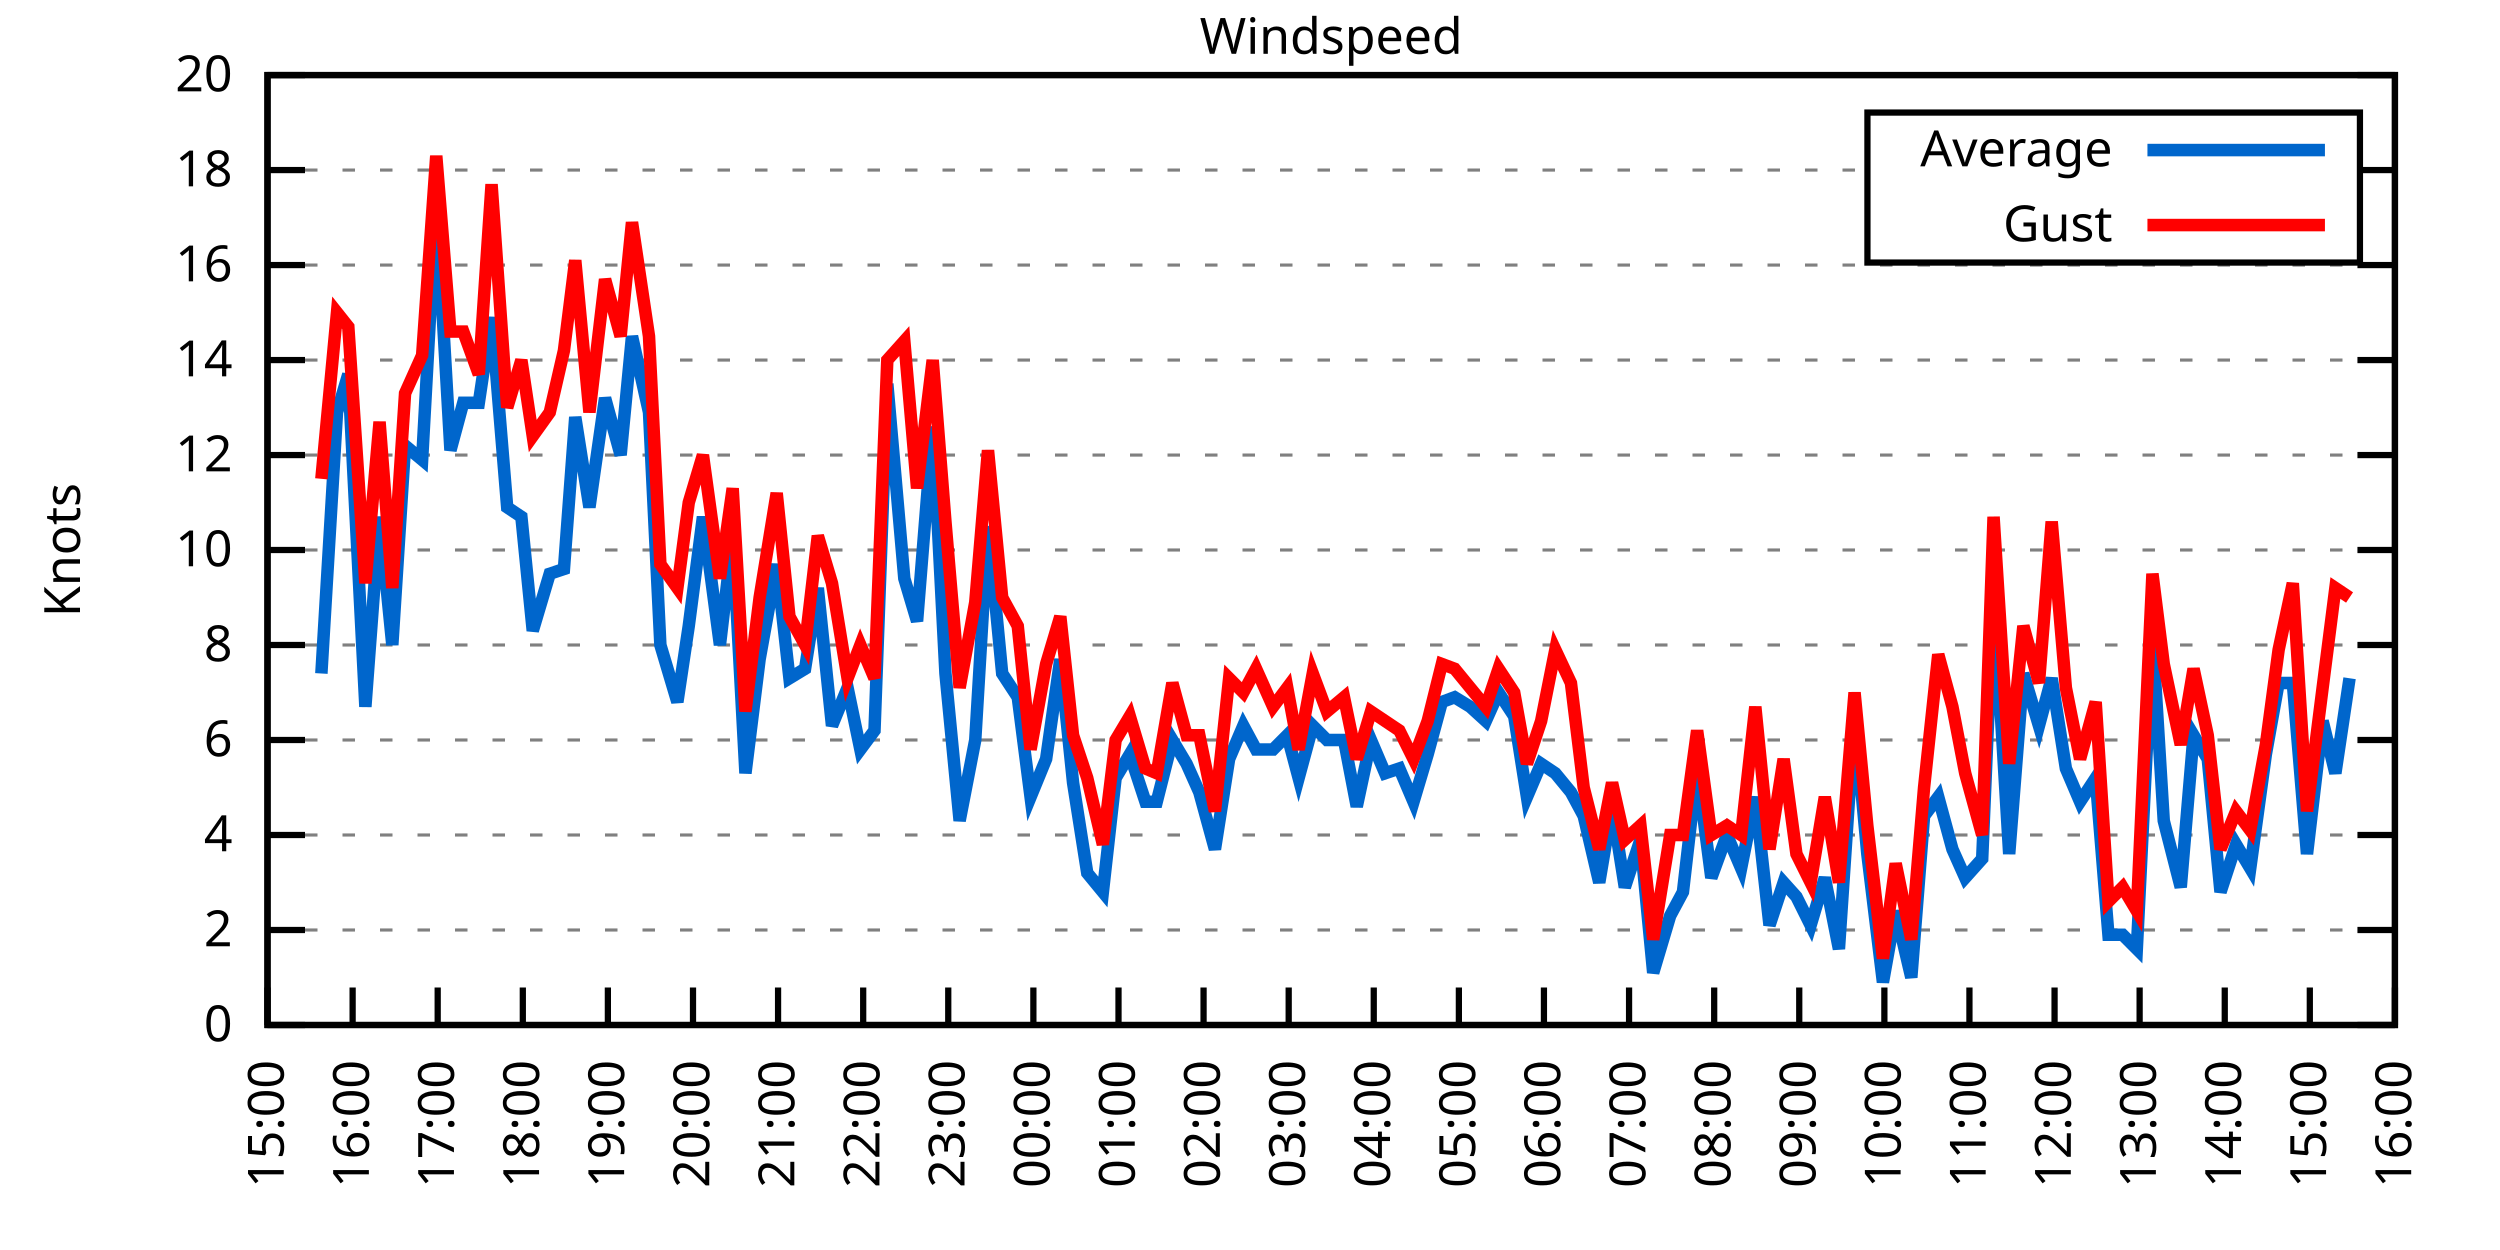
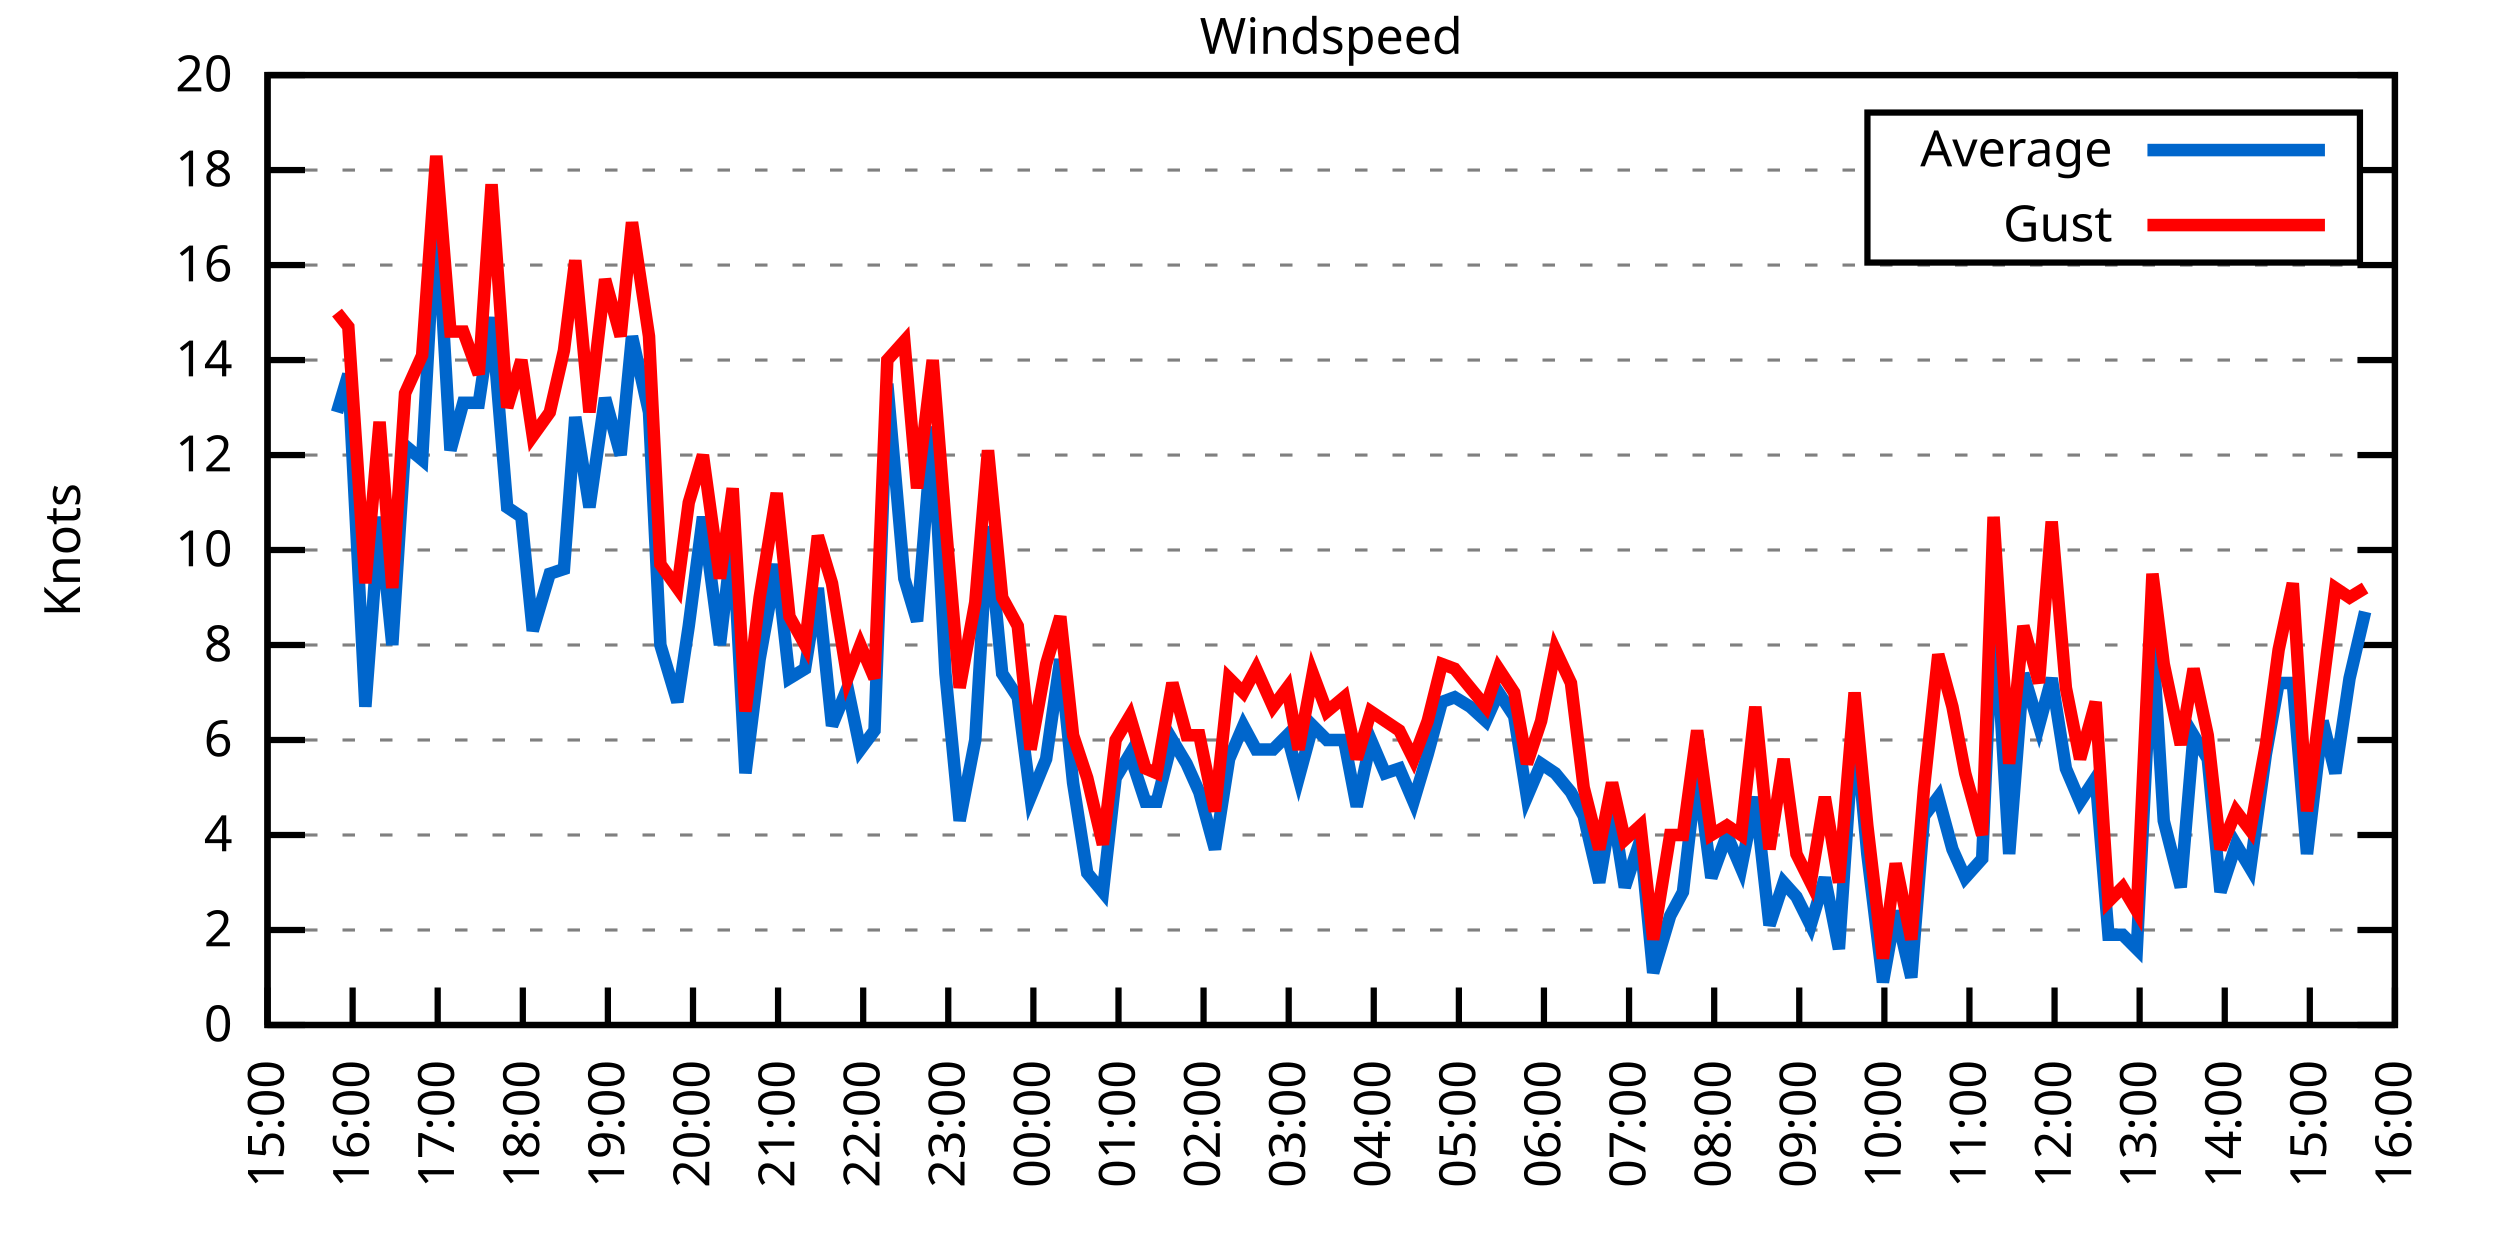
<svg xmlns="http://www.w3.org/2000/svg" xmlns:xlink="http://www.w3.org/1999/xlink" width="400" height="200" viewBox="0 0 400 200">
  <g id="gnuplot_canvas">
    <rect x="0" y="0" width="400" height="200" fill="none" />
    <defs>
      <circle id="gpDot" r="0.5" stroke-width="0.5" stroke="currentColor" />
      <path id="gpPt0" stroke-width="0.333" stroke="currentColor" d="M-1,0 h2 M0,-1 v2" />
      <path id="gpPt1" stroke-width="0.333" stroke="currentColor" d="M-1,-1 L1,1 M1,-1 L-1,1" />
      <path id="gpPt2" stroke-width="0.333" stroke="currentColor" d="M-1,0 L1,0 M0,-1 L0,1 M-1,-1 L1,1 M-1,1 L1,-1" />
      <rect id="gpPt3" stroke-width="0.333" stroke="currentColor" x="-1" y="-1" width="2" height="2" />
      <rect id="gpPt4" stroke-width="0.333" stroke="currentColor" fill="currentColor" x="-1" y="-1" width="2" height="2" />
      <circle id="gpPt5" stroke-width="0.333" stroke="currentColor" cx="0" cy="0" r="1" />
      <use xlink:href="#gpPt5" id="gpPt6" fill="currentColor" stroke="none" />
      <path id="gpPt7" stroke-width="0.333" stroke="currentColor" d="M0,-1.33 L-1.33,0.67 L1.33,0.67 z" />
      <use xlink:href="#gpPt7" id="gpPt8" fill="currentColor" stroke="none" />
      <use xlink:href="#gpPt7" id="gpPt9" stroke="currentColor" transform="rotate(180)" />
      <use xlink:href="#gpPt9" id="gpPt10" fill="currentColor" stroke="none" />
      <use xlink:href="#gpPt3" id="gpPt11" stroke="currentColor" transform="rotate(45)" />
      <use xlink:href="#gpPt11" id="gpPt12" fill="currentColor" stroke="none" />
      <path id="gpPt13" stroke-width="0.333" stroke="currentColor" d="M0,1.330 L1.265,0.411 L0.782,-1.067 L-0.782,-1.076 L-1.265,0.411 z" />
      <use xlink:href="#gpPt13" id="gpPt14" fill="currentColor" stroke="none" />
      <filter id="textbox" filterUnits="objectBoundingBox" x="0" y="0" height="1" width="1">
        <feFlood flood-color="white" flood-opacity="1" result="bgnd" />
        <feComposite in="SourceGraphic" in2="bgnd" operator="atop" />
      </filter>
      <filter id="greybox" filterUnits="objectBoundingBox" x="0" y="0" height="1" width="1">
        <feFlood flood-color="lightgrey" flood-opacity="1" result="grey" />
        <feComposite in="SourceGraphic" in2="grey" operator="atop" />
      </filter>
    </defs>
    <g fill="none" color="white" stroke="currentColor" stroke-width="1.00" stroke-linecap="butt" stroke-linejoin="miter">
</g>
    <g fill="none" color="black" stroke="currentColor" stroke-width="1.00" stroke-linecap="butt" stroke-linejoin="miter">
      <g stroke="none" shape-rendering="crispEdges">
        <polygon fill="rgb(255, 255, 255)" points="42.80,164.00 383.18,164.00 383.18,12.02 42.80,12.02 " />
      </g>
    </g>
    <g fill="none" color="black" stroke="currentColor" stroke-width="1.00" stroke-linecap="butt" stroke-linejoin="miter">
</g>
    <g fill="none" color="black" stroke="black" stroke-width="0.50" stroke-linecap="butt" stroke-linejoin="miter">
</g>
    <g fill="none" color="gray" stroke="currentColor" stroke-width="0.50" stroke-linecap="butt" stroke-linejoin="miter">
      <path stroke="gray" stroke-dasharray="2,4" class="gridline" d="M42.80,164.00 L383.19,164.00  " />
    </g>
    <g fill="none" color="gray" stroke="gray" stroke-width="1.00" stroke-linecap="butt" stroke-linejoin="miter">
</g>
    <g fill="none" color="black" stroke="currentColor" stroke-width="1.00" stroke-linecap="butt" stroke-linejoin="miter">
      <path stroke="black" d="M42.80,164.00 L48.80,164.00 M383.19,164.00 L377.19,164.00  " />
      <g transform="translate(37.20,166.60)" stroke="none" fill="black" font-family="Sans" font-size="8.00" text-anchor="end">
        <text>
          <tspan font-family="Sans"> 0</tspan>
        </text>
      </g>
    </g>
    <g fill="none" color="black" stroke="currentColor" stroke-width="1.00" stroke-linecap="butt" stroke-linejoin="miter">
</g>
    <g fill="none" color="black" stroke="black" stroke-width="0.50" stroke-linecap="butt" stroke-linejoin="miter">
</g>
    <g fill="none" color="gray" stroke="currentColor" stroke-width="0.50" stroke-linecap="butt" stroke-linejoin="miter">
      <path stroke="gray" stroke-dasharray="2,4" class="gridline" d="M42.80,148.80 L383.19,148.80  " />
    </g>
    <g fill="none" color="gray" stroke="gray" stroke-width="1.00" stroke-linecap="butt" stroke-linejoin="miter">
</g>
    <g fill="none" color="black" stroke="currentColor" stroke-width="1.00" stroke-linecap="butt" stroke-linejoin="miter">
      <path stroke="black" d="M42.80,148.80 L48.80,148.80 M383.19,148.80 L377.19,148.80  " />
      <g transform="translate(37.20,151.40)" stroke="none" fill="black" font-family="Sans" font-size="8.00" text-anchor="end">
        <text>
          <tspan font-family="Sans"> 2</tspan>
        </text>
      </g>
    </g>
    <g fill="none" color="black" stroke="currentColor" stroke-width="1.00" stroke-linecap="butt" stroke-linejoin="miter">
</g>
    <g fill="none" color="black" stroke="black" stroke-width="0.50" stroke-linecap="butt" stroke-linejoin="miter">
</g>
    <g fill="none" color="gray" stroke="currentColor" stroke-width="0.50" stroke-linecap="butt" stroke-linejoin="miter">
      <path stroke="gray" stroke-dasharray="2,4" class="gridline" d="M42.80,133.60 L383.19,133.60  " />
    </g>
    <g fill="none" color="gray" stroke="gray" stroke-width="1.00" stroke-linecap="butt" stroke-linejoin="miter">
</g>
    <g fill="none" color="black" stroke="currentColor" stroke-width="1.00" stroke-linecap="butt" stroke-linejoin="miter">
      <path stroke="black" d="M42.80,133.60 L48.80,133.60 M383.19,133.60 L377.19,133.60  " />
      <g transform="translate(37.20,136.20)" stroke="none" fill="black" font-family="Sans" font-size="8.00" text-anchor="end">
        <text>
          <tspan font-family="Sans"> 4</tspan>
        </text>
      </g>
    </g>
    <g fill="none" color="black" stroke="currentColor" stroke-width="1.00" stroke-linecap="butt" stroke-linejoin="miter">
</g>
    <g fill="none" color="black" stroke="black" stroke-width="0.50" stroke-linecap="butt" stroke-linejoin="miter">
</g>
    <g fill="none" color="gray" stroke="currentColor" stroke-width="0.50" stroke-linecap="butt" stroke-linejoin="miter">
      <path stroke="gray" stroke-dasharray="2,4" class="gridline" d="M42.80,118.40 L383.19,118.40  " />
    </g>
    <g fill="none" color="gray" stroke="gray" stroke-width="1.00" stroke-linecap="butt" stroke-linejoin="miter">
</g>
    <g fill="none" color="black" stroke="currentColor" stroke-width="1.00" stroke-linecap="butt" stroke-linejoin="miter">
      <path stroke="black" d="M42.80,118.40 L48.80,118.40 M383.19,118.40 L377.19,118.40  " />
      <g transform="translate(37.20,121.00)" stroke="none" fill="black" font-family="Sans" font-size="8.00" text-anchor="end">
        <text>
          <tspan font-family="Sans"> 6</tspan>
        </text>
      </g>
    </g>
    <g fill="none" color="black" stroke="currentColor" stroke-width="1.00" stroke-linecap="butt" stroke-linejoin="miter">
</g>
    <g fill="none" color="black" stroke="black" stroke-width="0.50" stroke-linecap="butt" stroke-linejoin="miter">
</g>
    <g fill="none" color="gray" stroke="currentColor" stroke-width="0.50" stroke-linecap="butt" stroke-linejoin="miter">
      <path stroke="gray" stroke-dasharray="2,4" class="gridline" d="M42.80,103.20 L383.19,103.20  " />
    </g>
    <g fill="none" color="gray" stroke="gray" stroke-width="1.00" stroke-linecap="butt" stroke-linejoin="miter">
</g>
    <g fill="none" color="black" stroke="currentColor" stroke-width="1.00" stroke-linecap="butt" stroke-linejoin="miter">
      <path stroke="black" d="M42.80,103.20 L48.80,103.20 M383.19,103.20 L377.19,103.20  " />
      <g transform="translate(37.20,105.80)" stroke="none" fill="black" font-family="Sans" font-size="8.00" text-anchor="end">
        <text>
          <tspan font-family="Sans"> 8</tspan>
        </text>
      </g>
    </g>
    <g fill="none" color="black" stroke="currentColor" stroke-width="1.00" stroke-linecap="butt" stroke-linejoin="miter">
</g>
    <g fill="none" color="black" stroke="black" stroke-width="0.50" stroke-linecap="butt" stroke-linejoin="miter">
</g>
    <g fill="none" color="gray" stroke="currentColor" stroke-width="0.50" stroke-linecap="butt" stroke-linejoin="miter">
      <path stroke="gray" stroke-dasharray="2,4" class="gridline" d="M42.80,88.00 L383.19,88.00  " />
    </g>
    <g fill="none" color="gray" stroke="gray" stroke-width="1.00" stroke-linecap="butt" stroke-linejoin="miter">
</g>
    <g fill="none" color="black" stroke="currentColor" stroke-width="1.00" stroke-linecap="butt" stroke-linejoin="miter">
      <path stroke="black" d="M42.80,88.00 L48.80,88.00 M383.19,88.00 L377.19,88.00  " />
      <g transform="translate(37.20,90.60)" stroke="none" fill="black" font-family="Sans" font-size="8.00" text-anchor="end">
        <text>
          <tspan font-family="Sans"> 10</tspan>
        </text>
      </g>
    </g>
    <g fill="none" color="black" stroke="currentColor" stroke-width="1.00" stroke-linecap="butt" stroke-linejoin="miter">
</g>
    <g fill="none" color="black" stroke="black" stroke-width="0.50" stroke-linecap="butt" stroke-linejoin="miter">
</g>
    <g fill="none" color="gray" stroke="currentColor" stroke-width="0.50" stroke-linecap="butt" stroke-linejoin="miter">
      <path stroke="gray" stroke-dasharray="2,4" class="gridline" d="M42.80,72.81 L383.19,72.81  " />
    </g>
    <g fill="none" color="gray" stroke="gray" stroke-width="1.00" stroke-linecap="butt" stroke-linejoin="miter">
</g>
    <g fill="none" color="black" stroke="currentColor" stroke-width="1.00" stroke-linecap="butt" stroke-linejoin="miter">
      <path stroke="black" d="M42.80,72.81 L48.80,72.81 M383.19,72.81 L377.19,72.81  " />
      <g transform="translate(37.20,75.41)" stroke="none" fill="black" font-family="Sans" font-size="8.00" text-anchor="end">
        <text>
          <tspan font-family="Sans"> 12</tspan>
        </text>
      </g>
    </g>
    <g fill="none" color="black" stroke="currentColor" stroke-width="1.00" stroke-linecap="butt" stroke-linejoin="miter">
</g>
    <g fill="none" color="black" stroke="black" stroke-width="0.50" stroke-linecap="butt" stroke-linejoin="miter">
</g>
    <g fill="none" color="gray" stroke="currentColor" stroke-width="0.50" stroke-linecap="butt" stroke-linejoin="miter">
      <path stroke="gray" stroke-dasharray="2,4" class="gridline" d="M42.80,57.61 L383.19,57.61  " />
    </g>
    <g fill="none" color="gray" stroke="gray" stroke-width="1.00" stroke-linecap="butt" stroke-linejoin="miter">
</g>
    <g fill="none" color="black" stroke="currentColor" stroke-width="1.00" stroke-linecap="butt" stroke-linejoin="miter">
      <path stroke="black" d="M42.80,57.61 L48.80,57.61 M383.19,57.61 L377.19,57.61  " />
      <g transform="translate(37.20,60.21)" stroke="none" fill="black" font-family="Sans" font-size="8.00" text-anchor="end">
        <text>
          <tspan font-family="Sans"> 14</tspan>
        </text>
      </g>
    </g>
    <g fill="none" color="black" stroke="currentColor" stroke-width="1.00" stroke-linecap="butt" stroke-linejoin="miter">
</g>
    <g fill="none" color="black" stroke="black" stroke-width="0.50" stroke-linecap="butt" stroke-linejoin="miter">
</g>
    <g fill="none" color="gray" stroke="currentColor" stroke-width="0.50" stroke-linecap="butt" stroke-linejoin="miter">
      <path stroke="gray" stroke-dasharray="2,4" class="gridline" d="M42.80,42.41 L383.19,42.41  " />
    </g>
    <g fill="none" color="gray" stroke="gray" stroke-width="1.00" stroke-linecap="butt" stroke-linejoin="miter">
</g>
    <g fill="none" color="black" stroke="currentColor" stroke-width="1.00" stroke-linecap="butt" stroke-linejoin="miter">
      <path stroke="black" d="M42.80,42.41 L48.80,42.41 M383.19,42.41 L377.19,42.41  " />
      <g transform="translate(37.20,45.01)" stroke="none" fill="black" font-family="Sans" font-size="8.00" text-anchor="end">
        <text>
          <tspan font-family="Sans"> 16</tspan>
        </text>
      </g>
    </g>
    <g fill="none" color="black" stroke="currentColor" stroke-width="1.00" stroke-linecap="butt" stroke-linejoin="miter">
</g>
    <g fill="none" color="black" stroke="black" stroke-width="0.50" stroke-linecap="butt" stroke-linejoin="miter">
</g>
    <g fill="none" color="gray" stroke="currentColor" stroke-width="0.50" stroke-linecap="butt" stroke-linejoin="miter">
      <path stroke="gray" stroke-dasharray="2,4" class="gridline" d="M42.80,27.21 L298.79,27.21 M377.59,27.21 L383.19,27.21  " />
    </g>
    <g fill="none" color="gray" stroke="gray" stroke-width="1.00" stroke-linecap="butt" stroke-linejoin="miter">
</g>
    <g fill="none" color="black" stroke="currentColor" stroke-width="1.00" stroke-linecap="butt" stroke-linejoin="miter">
      <path stroke="black" d="M42.80,27.21 L48.80,27.21 M383.19,27.21 L377.19,27.21  " />
      <g transform="translate(37.20,29.81)" stroke="none" fill="black" font-family="Sans" font-size="8.00" text-anchor="end">
        <text>
          <tspan font-family="Sans"> 18</tspan>
        </text>
      </g>
    </g>
    <g fill="none" color="black" stroke="currentColor" stroke-width="1.00" stroke-linecap="butt" stroke-linejoin="miter">
</g>
    <g fill="none" color="black" stroke="black" stroke-width="0.50" stroke-linecap="butt" stroke-linejoin="miter">
</g>
    <g fill="none" color="gray" stroke="currentColor" stroke-width="0.50" stroke-linecap="butt" stroke-linejoin="miter">
      <path stroke="gray" stroke-dasharray="2,4" class="gridline" d="M42.80,12.01 L383.19,12.01  " />
    </g>
    <g fill="none" color="gray" stroke="gray" stroke-width="1.00" stroke-linecap="butt" stroke-linejoin="miter">
</g>
    <g fill="none" color="black" stroke="currentColor" stroke-width="1.00" stroke-linecap="butt" stroke-linejoin="miter">
      <path stroke="black" d="M42.80,12.01 L48.80,12.01 M383.19,12.01 L377.19,12.01  " />
      <g transform="translate(37.20,14.61)" stroke="none" fill="black" font-family="Sans" font-size="8.00" text-anchor="end">
        <text>
          <tspan font-family="Sans"> 20</tspan>
        </text>
      </g>
    </g>
    <g fill="none" color="black" stroke="currentColor" stroke-width="1.00" stroke-linecap="butt" stroke-linejoin="miter">
      <path stroke="black" d="M42.80,164.00 L42.80,158.00  " />
      <g transform="translate(45.40,169.60) rotate(270.00)" stroke="none" fill="black" font-family="Sans" font-size="8.00" text-anchor="end">
        <text>
          <tspan font-family="Sans">15:00</tspan>
        </text>
      </g>
    </g>
    <g fill="none" color="black" stroke="currentColor" stroke-width="1.00" stroke-linecap="butt" stroke-linejoin="miter">
      <path stroke="black" d="M56.42,164.00 L56.42,158.00  " />
      <g transform="translate(59.02,169.60) rotate(270.00)" stroke="none" fill="black" font-family="Sans" font-size="8.00" text-anchor="end">
        <text>
          <tspan font-family="Sans">16:00</tspan>
        </text>
      </g>
    </g>
    <g fill="none" color="black" stroke="currentColor" stroke-width="1.00" stroke-linecap="butt" stroke-linejoin="miter">
      <path stroke="black" d="M70.03,164.00 L70.03,158.00  " />
      <g transform="translate(72.63,169.60) rotate(270.00)" stroke="none" fill="black" font-family="Sans" font-size="8.00" text-anchor="end">
        <text>
          <tspan font-family="Sans">17:00</tspan>
        </text>
      </g>
    </g>
    <g fill="none" color="black" stroke="currentColor" stroke-width="1.00" stroke-linecap="butt" stroke-linejoin="miter">
      <path stroke="black" d="M83.65,164.00 L83.65,158.00  " />
      <g transform="translate(86.25,169.60) rotate(270.00)" stroke="none" fill="black" font-family="Sans" font-size="8.00" text-anchor="end">
        <text>
          <tspan font-family="Sans">18:00</tspan>
        </text>
      </g>
    </g>
    <g fill="none" color="black" stroke="currentColor" stroke-width="1.00" stroke-linecap="butt" stroke-linejoin="miter">
      <path stroke="black" d="M97.26,164.00 L97.26,158.00  " />
      <g transform="translate(99.86,169.60) rotate(270.00)" stroke="none" fill="black" font-family="Sans" font-size="8.00" text-anchor="end">
        <text>
          <tspan font-family="Sans">19:00</tspan>
        </text>
      </g>
    </g>
    <g fill="none" color="black" stroke="currentColor" stroke-width="1.00" stroke-linecap="butt" stroke-linejoin="miter">
      <path stroke="black" d="M110.88,164.00 L110.88,158.00  " />
      <g transform="translate(113.48,169.60) rotate(270.00)" stroke="none" fill="black" font-family="Sans" font-size="8.00" text-anchor="end">
        <text>
          <tspan font-family="Sans">20:00</tspan>
        </text>
      </g>
    </g>
    <g fill="none" color="black" stroke="currentColor" stroke-width="1.00" stroke-linecap="butt" stroke-linejoin="miter">
      <path stroke="black" d="M124.49,164.00 L124.49,158.00  " />
      <g transform="translate(127.09,169.60) rotate(270.00)" stroke="none" fill="black" font-family="Sans" font-size="8.00" text-anchor="end">
        <text>
          <tspan font-family="Sans">21:00</tspan>
        </text>
      </g>
    </g>
    <g fill="none" color="black" stroke="currentColor" stroke-width="1.00" stroke-linecap="butt" stroke-linejoin="miter">
      <path stroke="black" d="M138.11,164.00 L138.11,158.00  " />
      <g transform="translate(140.71,169.60) rotate(270.00)" stroke="none" fill="black" font-family="Sans" font-size="8.00" text-anchor="end">
        <text>
          <tspan font-family="Sans">22:00</tspan>
        </text>
      </g>
    </g>
    <g fill="none" color="black" stroke="currentColor" stroke-width="1.00" stroke-linecap="butt" stroke-linejoin="miter">
      <path stroke="black" d="M151.72,164.00 L151.72,158.00  " />
      <g transform="translate(154.32,169.60) rotate(270.00)" stroke="none" fill="black" font-family="Sans" font-size="8.00" text-anchor="end">
        <text>
          <tspan font-family="Sans">23:00</tspan>
        </text>
      </g>
    </g>
    <g fill="none" color="black" stroke="currentColor" stroke-width="1.00" stroke-linecap="butt" stroke-linejoin="miter">
      <path stroke="black" d="M165.34,164.00 L165.34,158.00  " />
      <g transform="translate(167.94,169.60) rotate(270.00)" stroke="none" fill="black" font-family="Sans" font-size="8.00" text-anchor="end">
        <text>
          <tspan font-family="Sans">00:00</tspan>
        </text>
      </g>
    </g>
    <g fill="none" color="black" stroke="currentColor" stroke-width="1.00" stroke-linecap="butt" stroke-linejoin="miter">
      <path stroke="black" d="M178.96,164.00 L178.96,158.00  " />
      <g transform="translate(181.56,169.60) rotate(270.00)" stroke="none" fill="black" font-family="Sans" font-size="8.00" text-anchor="end">
        <text>
          <tspan font-family="Sans">01:00</tspan>
        </text>
      </g>
    </g>
    <g fill="none" color="black" stroke="currentColor" stroke-width="1.00" stroke-linecap="butt" stroke-linejoin="miter">
      <path stroke="black" d="M192.57,164.00 L192.57,158.00  " />
      <g transform="translate(195.17,169.60) rotate(270.00)" stroke="none" fill="black" font-family="Sans" font-size="8.00" text-anchor="end">
        <text>
          <tspan font-family="Sans">02:00</tspan>
        </text>
      </g>
    </g>
    <g fill="none" color="black" stroke="currentColor" stroke-width="1.00" stroke-linecap="butt" stroke-linejoin="miter">
      <path stroke="black" d="M206.19,164.00 L206.19,158.00  " />
      <g transform="translate(208.79,169.60) rotate(270.00)" stroke="none" fill="black" font-family="Sans" font-size="8.00" text-anchor="end">
        <text>
          <tspan font-family="Sans">03:00</tspan>
        </text>
      </g>
    </g>
    <g fill="none" color="black" stroke="currentColor" stroke-width="1.00" stroke-linecap="butt" stroke-linejoin="miter">
      <path stroke="black" d="M219.80,164.00 L219.80,158.00  " />
      <g transform="translate(222.40,169.60) rotate(270.00)" stroke="none" fill="black" font-family="Sans" font-size="8.00" text-anchor="end">
        <text>
          <tspan font-family="Sans">04:00</tspan>
        </text>
      </g>
    </g>
    <g fill="none" color="black" stroke="currentColor" stroke-width="1.00" stroke-linecap="butt" stroke-linejoin="miter">
      <path stroke="black" d="M233.42,164.00 L233.42,158.00  " />
      <g transform="translate(236.02,169.60) rotate(270.00)" stroke="none" fill="black" font-family="Sans" font-size="8.00" text-anchor="end">
        <text>
          <tspan font-family="Sans">05:00</tspan>
        </text>
      </g>
    </g>
    <g fill="none" color="black" stroke="currentColor" stroke-width="1.00" stroke-linecap="butt" stroke-linejoin="miter">
      <path stroke="black" d="M247.03,164.00 L247.03,158.00  " />
      <g transform="translate(249.63,169.60) rotate(270.00)" stroke="none" fill="black" font-family="Sans" font-size="8.00" text-anchor="end">
        <text>
          <tspan font-family="Sans">06:00</tspan>
        </text>
      </g>
    </g>
    <g fill="none" color="black" stroke="currentColor" stroke-width="1.00" stroke-linecap="butt" stroke-linejoin="miter">
      <path stroke="black" d="M260.65,164.00 L260.65,158.00  " />
      <g transform="translate(263.25,169.60) rotate(270.00)" stroke="none" fill="black" font-family="Sans" font-size="8.00" text-anchor="end">
        <text>
          <tspan font-family="Sans">07:00</tspan>
        </text>
      </g>
    </g>
    <g fill="none" color="black" stroke="currentColor" stroke-width="1.00" stroke-linecap="butt" stroke-linejoin="miter">
      <path stroke="black" d="M274.27,164.00 L274.27,158.00  " />
      <g transform="translate(276.87,169.60) rotate(270.00)" stroke="none" fill="black" font-family="Sans" font-size="8.00" text-anchor="end">
        <text>
          <tspan font-family="Sans">08:00</tspan>
        </text>
      </g>
    </g>
    <g fill="none" color="black" stroke="currentColor" stroke-width="1.00" stroke-linecap="butt" stroke-linejoin="miter">
      <path stroke="black" d="M287.88,164.00 L287.88,158.00  " />
      <g transform="translate(290.48,169.60) rotate(270.00)" stroke="none" fill="black" font-family="Sans" font-size="8.00" text-anchor="end">
        <text>
          <tspan font-family="Sans">09:00</tspan>
        </text>
      </g>
    </g>
    <g fill="none" color="black" stroke="currentColor" stroke-width="1.00" stroke-linecap="butt" stroke-linejoin="miter">
      <path stroke="black" d="M301.50,164.00 L301.50,158.00  " />
      <g transform="translate(304.10,169.60) rotate(270.00)" stroke="none" fill="black" font-family="Sans" font-size="8.00" text-anchor="end">
        <text>
          <tspan font-family="Sans">10:00</tspan>
        </text>
      </g>
    </g>
    <g fill="none" color="black" stroke="currentColor" stroke-width="1.00" stroke-linecap="butt" stroke-linejoin="miter">
      <path stroke="black" d="M315.11,164.00 L315.11,158.00  " />
      <g transform="translate(317.71,169.60) rotate(270.00)" stroke="none" fill="black" font-family="Sans" font-size="8.00" text-anchor="end">
        <text>
          <tspan font-family="Sans">11:00</tspan>
        </text>
      </g>
    </g>
    <g fill="none" color="black" stroke="currentColor" stroke-width="1.00" stroke-linecap="butt" stroke-linejoin="miter">
      <path stroke="black" d="M328.73,164.00 L328.73,158.00  " />
      <g transform="translate(331.33,169.60) rotate(270.00)" stroke="none" fill="black" font-family="Sans" font-size="8.00" text-anchor="end">
        <text>
          <tspan font-family="Sans">12:00</tspan>
        </text>
      </g>
    </g>
    <g fill="none" color="black" stroke="currentColor" stroke-width="1.00" stroke-linecap="butt" stroke-linejoin="miter">
      <path stroke="black" d="M342.34,164.00 L342.34,158.00  " />
      <g transform="translate(344.94,169.60) rotate(270.00)" stroke="none" fill="black" font-family="Sans" font-size="8.00" text-anchor="end">
        <text>
          <tspan font-family="Sans">13:00</tspan>
        </text>
      </g>
    </g>
    <g fill="none" color="black" stroke="currentColor" stroke-width="1.00" stroke-linecap="butt" stroke-linejoin="miter">
      <path stroke="black" d="M355.96,164.00 L355.96,158.00  " />
      <g transform="translate(358.56,169.60) rotate(270.00)" stroke="none" fill="black" font-family="Sans" font-size="8.00" text-anchor="end">
        <text>
          <tspan font-family="Sans">14:00</tspan>
        </text>
      </g>
    </g>
    <g fill="none" color="black" stroke="currentColor" stroke-width="1.00" stroke-linecap="butt" stroke-linejoin="miter">
      <path stroke="black" d="M369.57,164.00 L369.57,158.00  " />
      <g transform="translate(372.17,169.60) rotate(270.00)" stroke="none" fill="black" font-family="Sans" font-size="8.00" text-anchor="end">
        <text>
          <tspan font-family="Sans">15:00</tspan>
        </text>
      </g>
    </g>
    <g fill="none" color="black" stroke="currentColor" stroke-width="1.00" stroke-linecap="butt" stroke-linejoin="miter">
      <path stroke="black" d="M383.19,164.00 L383.19,158.00  " />
      <g transform="translate(385.79,169.60) rotate(270.00)" stroke="none" fill="black" font-family="Sans" font-size="8.00" text-anchor="end">
        <text>
          <tspan font-family="Sans">16:00</tspan>
        </text>
      </g>
    </g>
    <g fill="none" color="black" stroke="currentColor" stroke-width="1.00" stroke-linecap="butt" stroke-linejoin="miter">
</g>
    <g fill="none" color="black" stroke="currentColor" stroke-width="1.00" stroke-linecap="butt" stroke-linejoin="miter">
      <path stroke="black" d="M42.80,12.01 L42.80,164.00 L383.19,164.00 L383.19,12.01 L42.80,12.01 Z  " />
    </g>
    <g fill="none" color="black" stroke="currentColor" stroke-width="1.00" stroke-linecap="butt" stroke-linejoin="miter">
</g>
    <g fill="none" color="black" stroke="currentColor" stroke-width="1.00" stroke-linecap="butt" stroke-linejoin="miter">
      <path stroke="black" d="M298.79,42.01 L298.79,18.01 L377.59,18.01 L377.59,42.01 L298.79,42.01 Z  " />
    </g>
    <g id="Windspeed_plot_1">
      <g fill="none" color="white" stroke="black" stroke-width="2.00" stroke-linecap="butt" stroke-linejoin="miter">
</g>
      <g fill="none" color="black" stroke="currentColor" stroke-width="2.00" stroke-linecap="butt" stroke-linejoin="miter">
        <g transform="translate(337.99,26.61)" stroke="none" fill="black" font-family="Sans" font-size="8.00" text-anchor="end">
          <text>
            <tspan font-family="Sans">Average</tspan>
          </text>
        </g>
      </g>
      <g fill="none" color="black" stroke="currentColor" stroke-width="2.00" stroke-linecap="butt" stroke-linejoin="miter">
-         <path stroke="rgb(  0, 102, 204)" d="M343.59,24.01 L371.99,24.01 M51.42,107.76 L53.92,65.97 L55.73,59.89 L58.46,113.08 L60.73,82.69 L62.77,103.20   L64.81,71.29 L67.54,73.57 L69.80,32.53 L72.07,72.05 L74.12,64.45 L76.61,64.45 L78.65,50.77 L81.15,81.17   L83.42,82.69 L85.24,100.92 L87.96,91.80 L90.23,91.04 L92.04,66.73 L94.31,81.17 L96.81,63.69 L99.30,72.81   L101.12,53.81 L103.84,65.97 L105.66,103.20 L108.38,112.32 L110.20,100.16 L112.47,82.69 L115.19,103.20 L117.23,85.73   L119.27,123.72 L121.54,105.48 L124.27,90.28 L126.31,108.52 L128.81,107.00 L130.85,94.08 L133.12,116.12 L135.61,110.04   L137.66,119.92 L139.92,116.88 L141.97,61.41 L144.69,92.56 L146.73,99.40 L149.23,68.25 L151.27,107.76 L153.54,131.32   L156.04,118.40 L158.08,84.21 L160.35,107.76 L162.84,111.56 L164.89,127.52 L167.38,121.44 L169.65,105.48 L171.69,125.24   L173.96,139.68 L176.46,142.72 L178.50,124.48 L180.77,120.68 L183.27,128.28 L185.08,128.28 L187.58,118.40 L189.85,122.20   L191.89,126.76 L194.39,135.88 L196.66,121.44 L198.93,116.12 L200.97,119.92 L203.69,119.92 L205.96,117.64 L207.78,124.48   L210.04,116.12 L212.31,118.40 L215.04,118.40 L217.08,129.04 L219.35,118.40 L221.62,123.72 L223.89,122.96 L226.16,128.28   L228.43,120.68 L230.70,112.32 L232.74,111.56 L235.23,113.08 L237.73,115.36 L239.77,110.80 L242.27,114.60 L244.31,127.52   L246.58,122.20 L248.85,123.72 L251.35,126.76 L253.39,130.56 L255.88,141.20 L257.93,129.04 L259.97,141.96 L262.47,134.36   L264.51,155.64 L267.23,146.52 L269.27,142.72 L271.54,122.96 L273.81,140.44 L276.31,133.60 L278.58,138.92 L280.85,127.52   L283.12,148.04 L285.38,141.20 L287.43,143.48 L289.70,148.04 L291.97,140.44 L294.23,151.84 L296.73,114.60 L298.77,136.64   L301.27,157.16 L303.31,145.76 L305.81,156.40 L307.85,130.56 L310.12,127.52 L312.39,135.88 L314.43,140.44 L317.15,137.40   L318.97,94.84 L321.47,136.64 L323.74,107.76 L326.23,116.12 L328.27,108.52 L330.54,122.96 L332.81,128.28 L335.31,124.48   L337.35,149.56 L339.62,149.56 L341.89,151.84 L344.39,101.68 L346.20,131.32 L348.92,141.96 L350.97,117.64 L353.24,121.44   L355.28,142.72 L357.77,135.12 L360.04,138.92 L362.54,120.68 L364.58,109.28 L366.85,109.28 L369.12,136.64 L371.62,115.36   L373.66,123.72 L375.93,108.52  " />
+         <path stroke="rgb(  0, 102, 204)" d="M343.59,24.01 L371.99,24.01 M53.92,65.97 L55.73,59.89 L58.46,113.08 L60.73,82.69 L62.77,103.20 L64.81,71.29   L67.54,73.57 L69.80,32.53 L72.07,72.05 L74.12,64.45 L76.61,64.45 L78.65,50.77 L81.15,81.17 L83.42,82.69   L85.24,100.92 L87.96,91.80 L90.23,91.04 L92.04,66.73 L94.31,81.17 L96.81,63.69 L99.30,72.81 L101.12,53.81   L103.84,65.97 L105.66,103.20 L108.38,112.32 L110.20,100.16 L112.47,82.69 L115.19,103.20 L117.23,85.73 L119.27,123.72   L121.54,105.48 L124.27,90.28 L126.31,108.52 L128.81,107.00 L130.85,94.08 L133.12,116.12 L135.61,110.04 L137.66,119.92   L139.92,116.88 L141.97,61.41 L144.69,92.56 L146.73,99.40 L149.23,68.25 L151.27,107.76 L153.54,131.32 L156.04,118.40   L158.08,84.21 L160.35,107.76 L162.84,111.56 L164.89,127.52 L167.38,121.44 L169.65,105.48 L171.69,125.24 L173.96,139.68   L176.46,142.72 L178.50,124.48 L180.77,120.68 L183.27,128.28 L185.08,128.28 L187.58,118.40 L189.85,122.20 L191.89,126.76   L194.39,135.88 L196.66,121.44 L198.93,116.12 L200.97,119.92 L203.69,119.92 L205.96,117.64 L207.78,124.48 L210.04,116.12   L212.31,118.40 L215.04,118.40 L217.08,129.04 L219.35,118.40 L221.62,123.72 L223.89,122.96 L226.16,128.28 L228.43,120.68   L230.70,112.32 L232.74,111.56 L235.23,113.08 L237.73,115.36 L239.77,110.80 L242.27,114.60 L244.31,127.52 L246.58,122.20   L248.85,123.72 L251.35,126.76 L253.39,130.56 L255.88,141.20 L257.93,129.04 L259.97,141.96 L262.47,134.36 L264.51,155.64   L267.23,146.52 L269.27,142.72 L271.54,122.96 L273.81,140.44 L276.31,133.60 L278.58,138.92 L280.85,127.52 L283.12,148.04   L285.38,141.20 L287.43,143.48 L289.70,148.04 L291.97,140.44 L294.23,151.84 L296.73,114.60 L298.77,136.64 L301.27,157.16   L303.31,145.76 L305.81,156.40 L307.85,130.56 L310.12,127.52 L312.39,135.88 L314.43,140.44 L317.15,137.40 L318.97,94.84   L321.47,136.64 L323.74,107.76 L326.23,116.12 L328.27,108.52 L330.54,122.96 L332.81,128.28 L335.31,124.48 L337.35,149.56   L339.62,149.56 L341.89,151.84 L344.39,101.68 L346.20,131.32 L348.92,141.96 L350.97,117.64 L353.24,121.44 L355.28,142.72   L357.77,135.12 L360.04,138.92 L362.54,120.68 L364.58,109.28 L366.85,109.28 L369.12,136.64 L371.62,115.36 L373.66,123.72   L375.93,108.52 L378.42,97.88  " />
      </g>
    </g>
    <g id="Windspeed_plot_2">
      <g fill="none" color="black" stroke="currentColor" stroke-width="2.00" stroke-linecap="butt" stroke-linejoin="miter">
        <g transform="translate(337.99,38.61)" stroke="none" fill="black" font-family="Sans" font-size="8.00" text-anchor="end">
          <text>
            <tspan font-family="Sans">Gust</tspan>
          </text>
        </g>
      </g>
      <g fill="none" color="black" stroke="currentColor" stroke-width="2.00" stroke-linecap="butt" stroke-linejoin="miter">
-         <path stroke="rgb(255,   0,   0)" d="M343.59,36.01 L371.99,36.01 M51.42,76.61 L53.92,50.01 L55.73,52.29 L58.46,93.32 L60.73,67.49 L62.77,94.08   L64.81,62.93 L67.54,56.85 L69.80,24.93 L72.07,53.05 L74.12,53.05 L76.61,59.89 L78.65,29.49 L81.15,65.21   L83.42,57.61 L85.24,69.77 L87.96,65.97 L90.23,56.09 L92.04,41.65 L94.31,65.97 L96.81,44.69 L99.30,53.81   L101.12,35.57 L103.84,53.81 L105.66,90.28 L108.38,94.08 L110.20,80.41 L112.47,72.81 L115.19,92.56 L117.23,78.13   L119.27,113.84 L121.54,95.60 L124.27,78.89 L126.31,98.64 L128.81,103.20 L130.85,85.73 L133.12,93.32 L135.61,108.52   L137.66,103.20 L139.92,108.52 L141.97,57.61 L144.69,54.57 L146.73,78.13 L149.23,57.61 L151.27,83.45 L153.54,110.04   L156.04,96.36 L158.08,72.05 L160.35,95.60 L162.84,100.16 L164.89,119.92 L167.38,106.24 L169.65,98.64 L171.69,117.64   L173.96,124.48 L176.46,135.12 L178.50,118.40 L180.77,114.60 L183.27,122.96 L185.08,123.72 L187.58,109.28 L189.85,117.64   L191.89,117.64 L194.39,129.80 L196.66,108.52 L198.93,110.80 L200.97,107.00 L203.69,113.08 L205.96,110.04 L207.78,119.92   L210.04,107.76 L212.31,113.84 L215.04,111.56 L217.08,121.44 L219.35,113.84 L221.62,115.36 L223.89,116.88 L226.16,121.44   L228.43,115.36 L230.70,106.24 L232.74,107.00 L235.23,110.04 L237.73,113.08 L239.77,107.00 L242.27,110.80 L244.31,122.20   L246.58,115.36 L248.85,103.96 L251.35,109.28 L253.39,126.00 L255.88,135.88 L257.93,125.24 L259.97,134.36 L262.47,132.08   L264.51,150.32 L267.23,133.60 L269.27,133.60 L271.54,116.88 L273.81,133.60 L276.31,132.08 L278.58,133.60 L280.85,113.08   L283.12,135.88 L285.38,121.44 L287.43,136.64 L289.70,141.20 L291.97,127.52 L294.23,141.20 L296.73,110.80 L298.77,132.08   L301.27,153.36 L303.31,138.16 L305.81,150.32 L307.85,126.00 L310.12,104.72 L312.39,113.08 L314.43,123.72 L317.15,133.60   L318.97,82.69 L321.47,122.20 L323.74,100.16 L326.23,109.28 L328.27,83.45 L330.54,110.04 L332.81,121.44 L335.31,112.32   L337.35,144.24 L339.62,141.96 L341.89,145.76 L344.39,91.80 L346.20,106.24 L348.92,119.16 L350.97,107.00 L353.24,117.64   L355.28,135.88 L357.77,129.80 L360.04,132.84 L362.54,119.16 L364.58,103.96 L366.85,93.32 L369.12,129.80 L371.62,110.04   L373.66,94.08 L375.93,95.60  " />
+         <path stroke="rgb(255,   0,   0)" d="M343.59,36.01 L371.99,36.01 M53.92,50.01 L55.73,52.29 L58.46,93.32 L60.73,67.49 L62.77,94.08 L64.81,62.93   L67.54,56.85 L69.80,24.93 L72.07,53.05 L74.12,53.05 L76.61,59.89 L78.65,29.49 L81.15,65.21 L83.42,57.61   L85.24,69.77 L87.96,65.97 L90.23,56.09 L92.04,41.65 L94.31,65.97 L96.81,44.69 L99.30,53.81 L101.12,35.57   L103.84,53.81 L105.66,90.28 L108.38,94.08 L110.20,80.41 L112.47,72.81 L115.19,92.56 L117.23,78.13 L119.27,113.84   L121.54,95.60 L124.27,78.89 L126.31,98.64 L128.81,103.20 L130.85,85.73 L133.12,93.32 L135.61,108.52 L137.66,103.20   L139.92,108.52 L141.97,57.61 L144.69,54.57 L146.73,78.13 L149.23,57.61 L151.27,83.45 L153.54,110.04 L156.04,96.36   L158.08,72.05 L160.35,95.60 L162.84,100.16 L164.89,119.92 L167.38,106.24 L169.65,98.64 L171.69,117.64 L173.96,124.48   L176.46,135.12 L178.50,118.40 L180.77,114.60 L183.27,122.96 L185.08,123.72 L187.58,109.28 L189.85,117.64 L191.89,117.64   L194.39,129.80 L196.66,108.52 L198.93,110.80 L200.97,107.00 L203.69,113.08 L205.96,110.04 L207.78,119.92 L210.04,107.76   L212.31,113.84 L215.04,111.56 L217.08,121.44 L219.35,113.84 L221.62,115.36 L223.89,116.88 L226.16,121.44 L228.43,115.36   L230.70,106.24 L232.74,107.00 L235.23,110.04 L237.73,113.08 L239.77,107.00 L242.27,110.80 L244.31,122.20 L246.58,115.36   L248.85,103.96 L251.35,109.28 L253.39,126.00 L255.88,135.88 L257.93,125.24 L259.97,134.36 L262.47,132.08 L264.51,150.32   L267.23,133.60 L269.27,133.60 L271.54,116.88 L273.81,133.60 L276.31,132.08 L278.58,133.60 L280.85,113.08 L283.12,135.88   L285.38,121.44 L287.43,136.64 L289.70,141.20 L291.97,127.52 L294.23,141.20 L296.73,110.80 L298.77,132.08 L301.27,153.36   L303.31,138.16 L305.81,150.32 L307.85,126.00 L310.12,104.72 L312.39,113.08 L314.43,123.72 L317.15,133.60 L318.97,82.69   L321.47,122.20 L323.74,100.16 L326.23,109.28 L328.27,83.45 L330.54,110.04 L332.81,121.44 L335.31,112.32 L337.35,144.24   L339.62,141.96 L341.89,145.76 L344.39,91.80 L346.20,106.24 L348.92,119.16 L350.97,107.00 L353.24,117.64 L355.28,135.88   L357.77,129.80 L360.04,132.84 L362.54,119.16 L364.58,103.96 L366.85,93.32 L369.12,129.80 L371.62,110.04 L373.66,94.08   L375.93,95.60 L378.42,94.08  " />
      </g>
    </g>
    <g fill="none" color="black" stroke="currentColor" stroke-width="2.00" stroke-linecap="butt" stroke-linejoin="miter">
</g>
    <g fill="none" color="black" stroke="black" stroke-width="1.00" stroke-linecap="butt" stroke-linejoin="miter">
</g>
    <g fill="none" color="black" stroke="currentColor" stroke-width="1.00" stroke-linecap="butt" stroke-linejoin="miter">
      <path stroke="black" d="M42.80,12.01 L42.80,164.00 L383.19,164.00 L383.19,12.01 L42.80,12.01 Z  " />
      <g transform="translate(12.80,88.01) rotate(270.00)" stroke="none" fill="black" font-family="Sans" font-size="8.00" text-anchor="middle">
        <text>
          <tspan font-family="Sans">Knots</tspan>
        </text>
      </g>
    </g>
    <g fill="none" color="black" stroke="currentColor" stroke-width="1.00" stroke-linecap="butt" stroke-linejoin="miter">
</g>
    <g fill="none" color="black" stroke="currentColor" stroke-width="1.00" stroke-linecap="butt" stroke-linejoin="miter">
      <g transform="translate(212.99,8.61)" stroke="none" fill="black" font-family="Sans" font-size="8.00" text-anchor="middle">
        <text>
          <tspan font-family="Sans">Windspeed</tspan>
        </text>
      </g>
    </g>
    <g fill="none" color="black" stroke="currentColor" stroke-width="1.00" stroke-linecap="butt" stroke-linejoin="miter">
</g>
  </g>
</svg>
